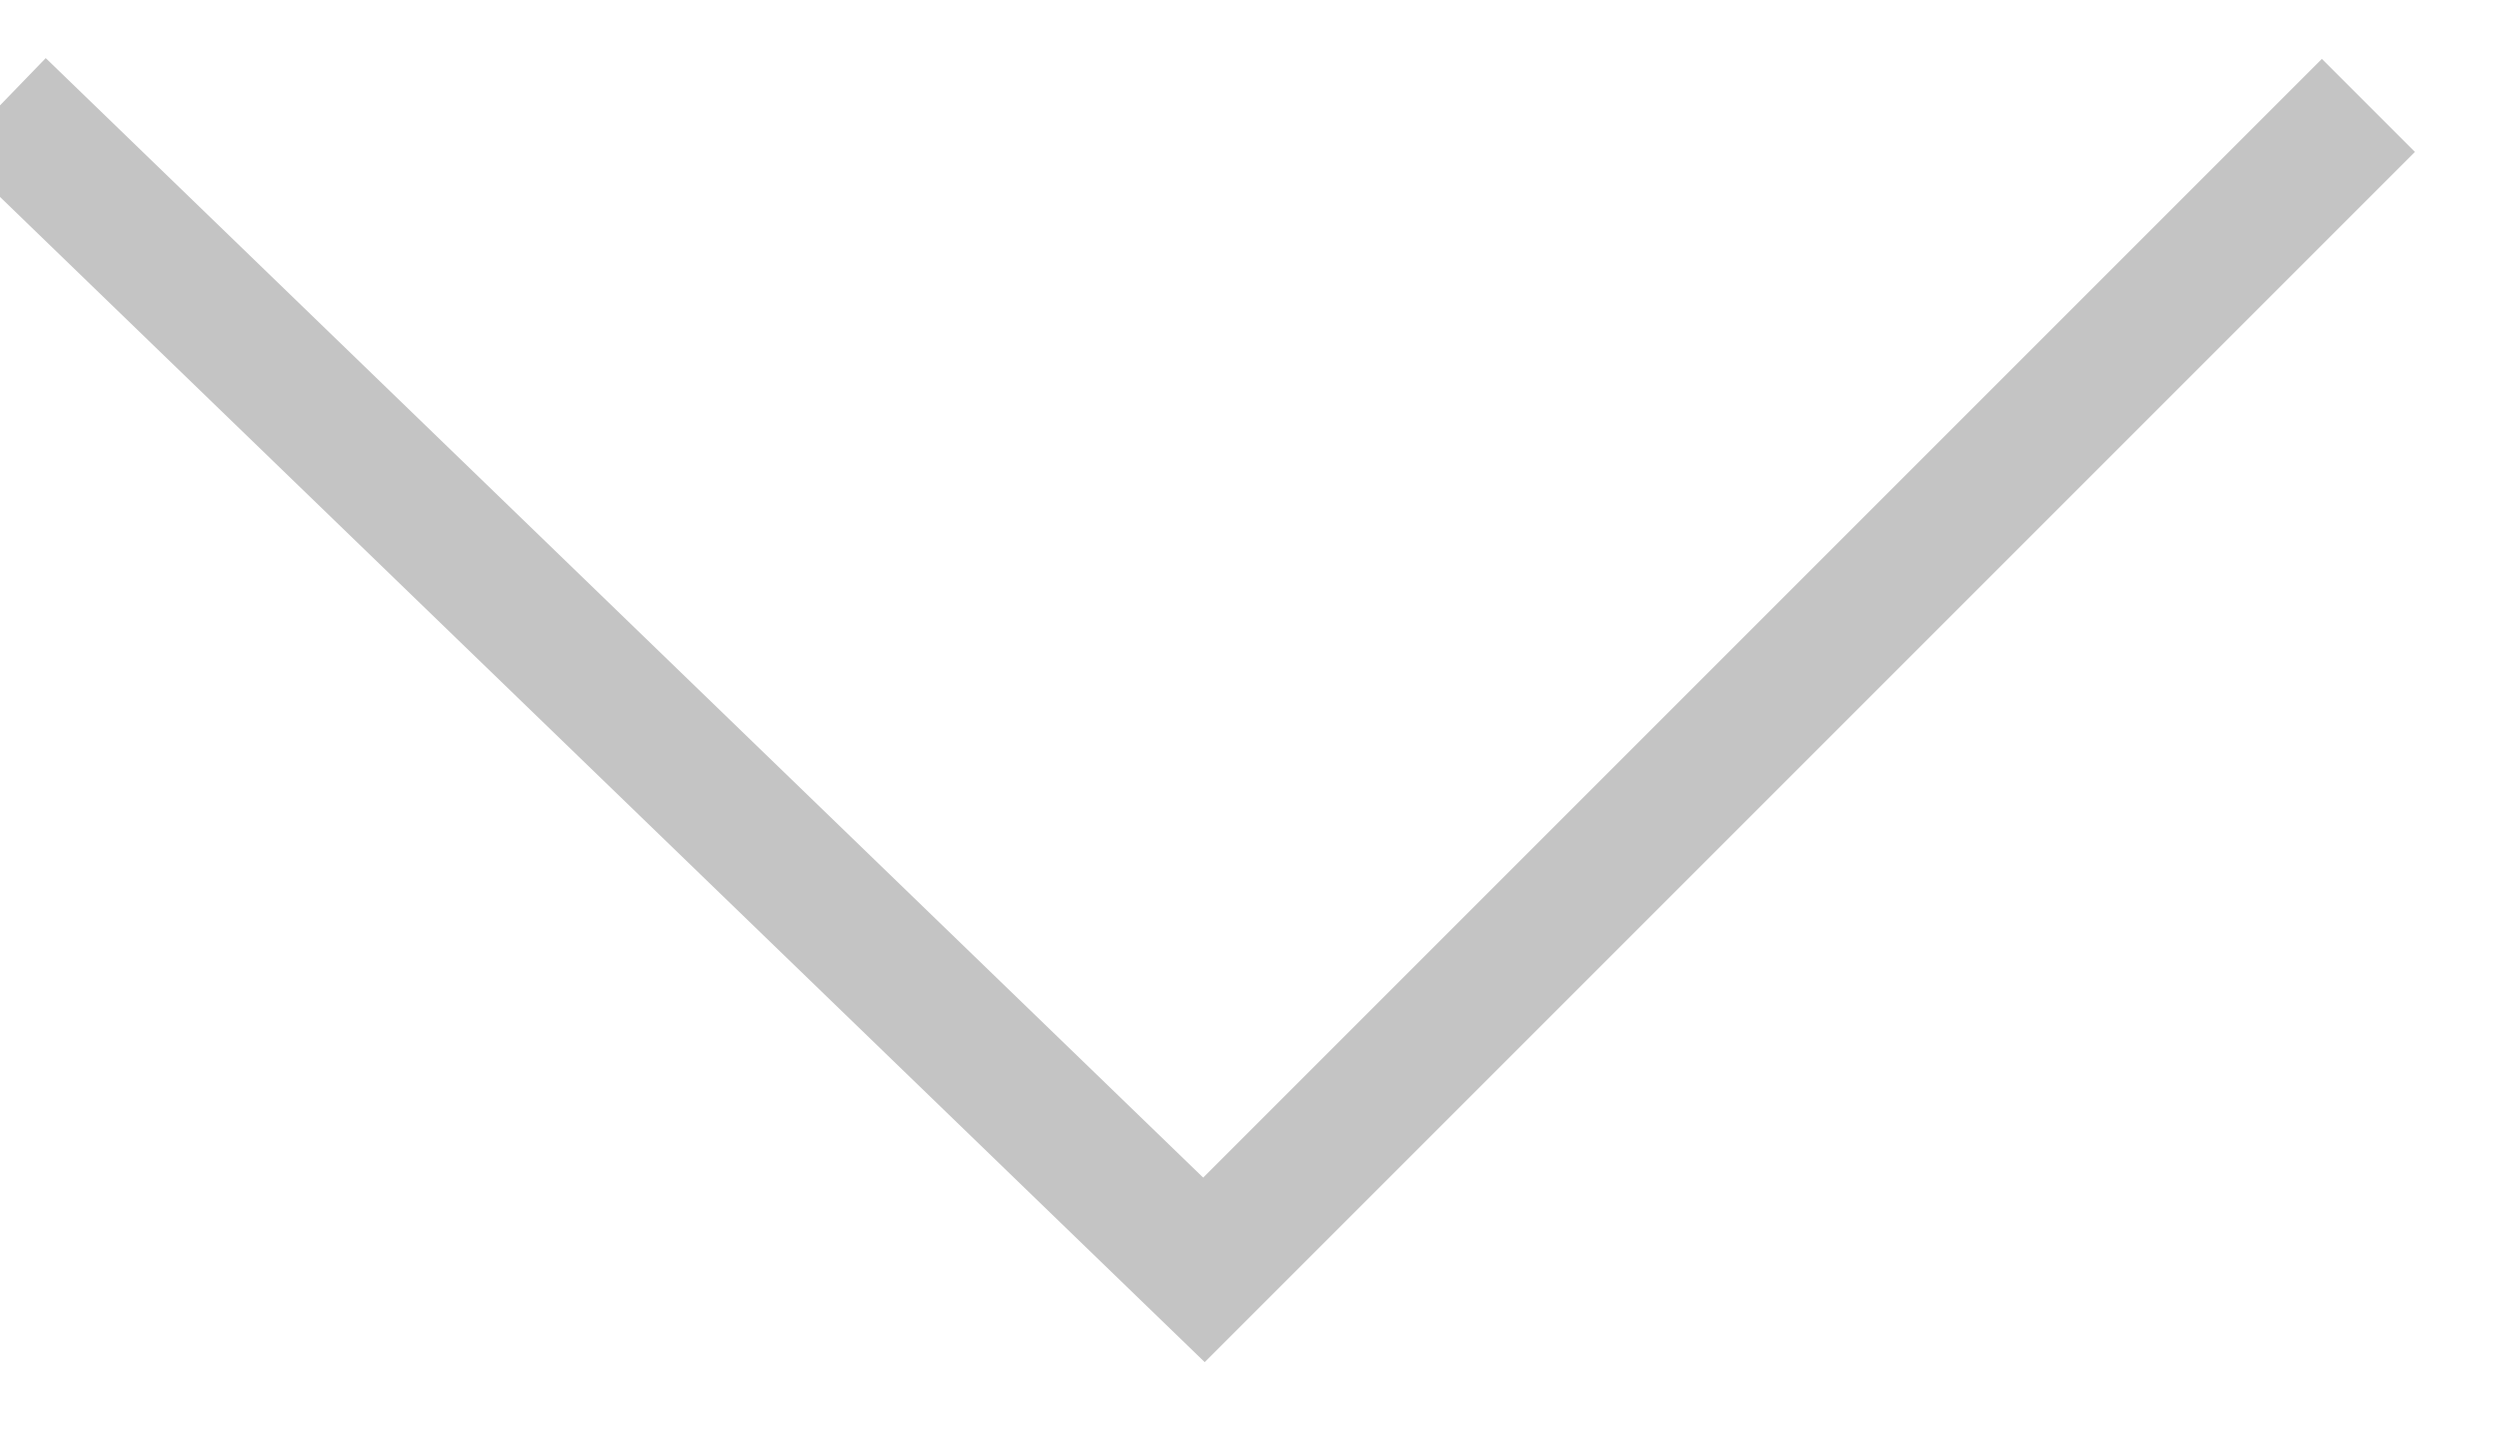
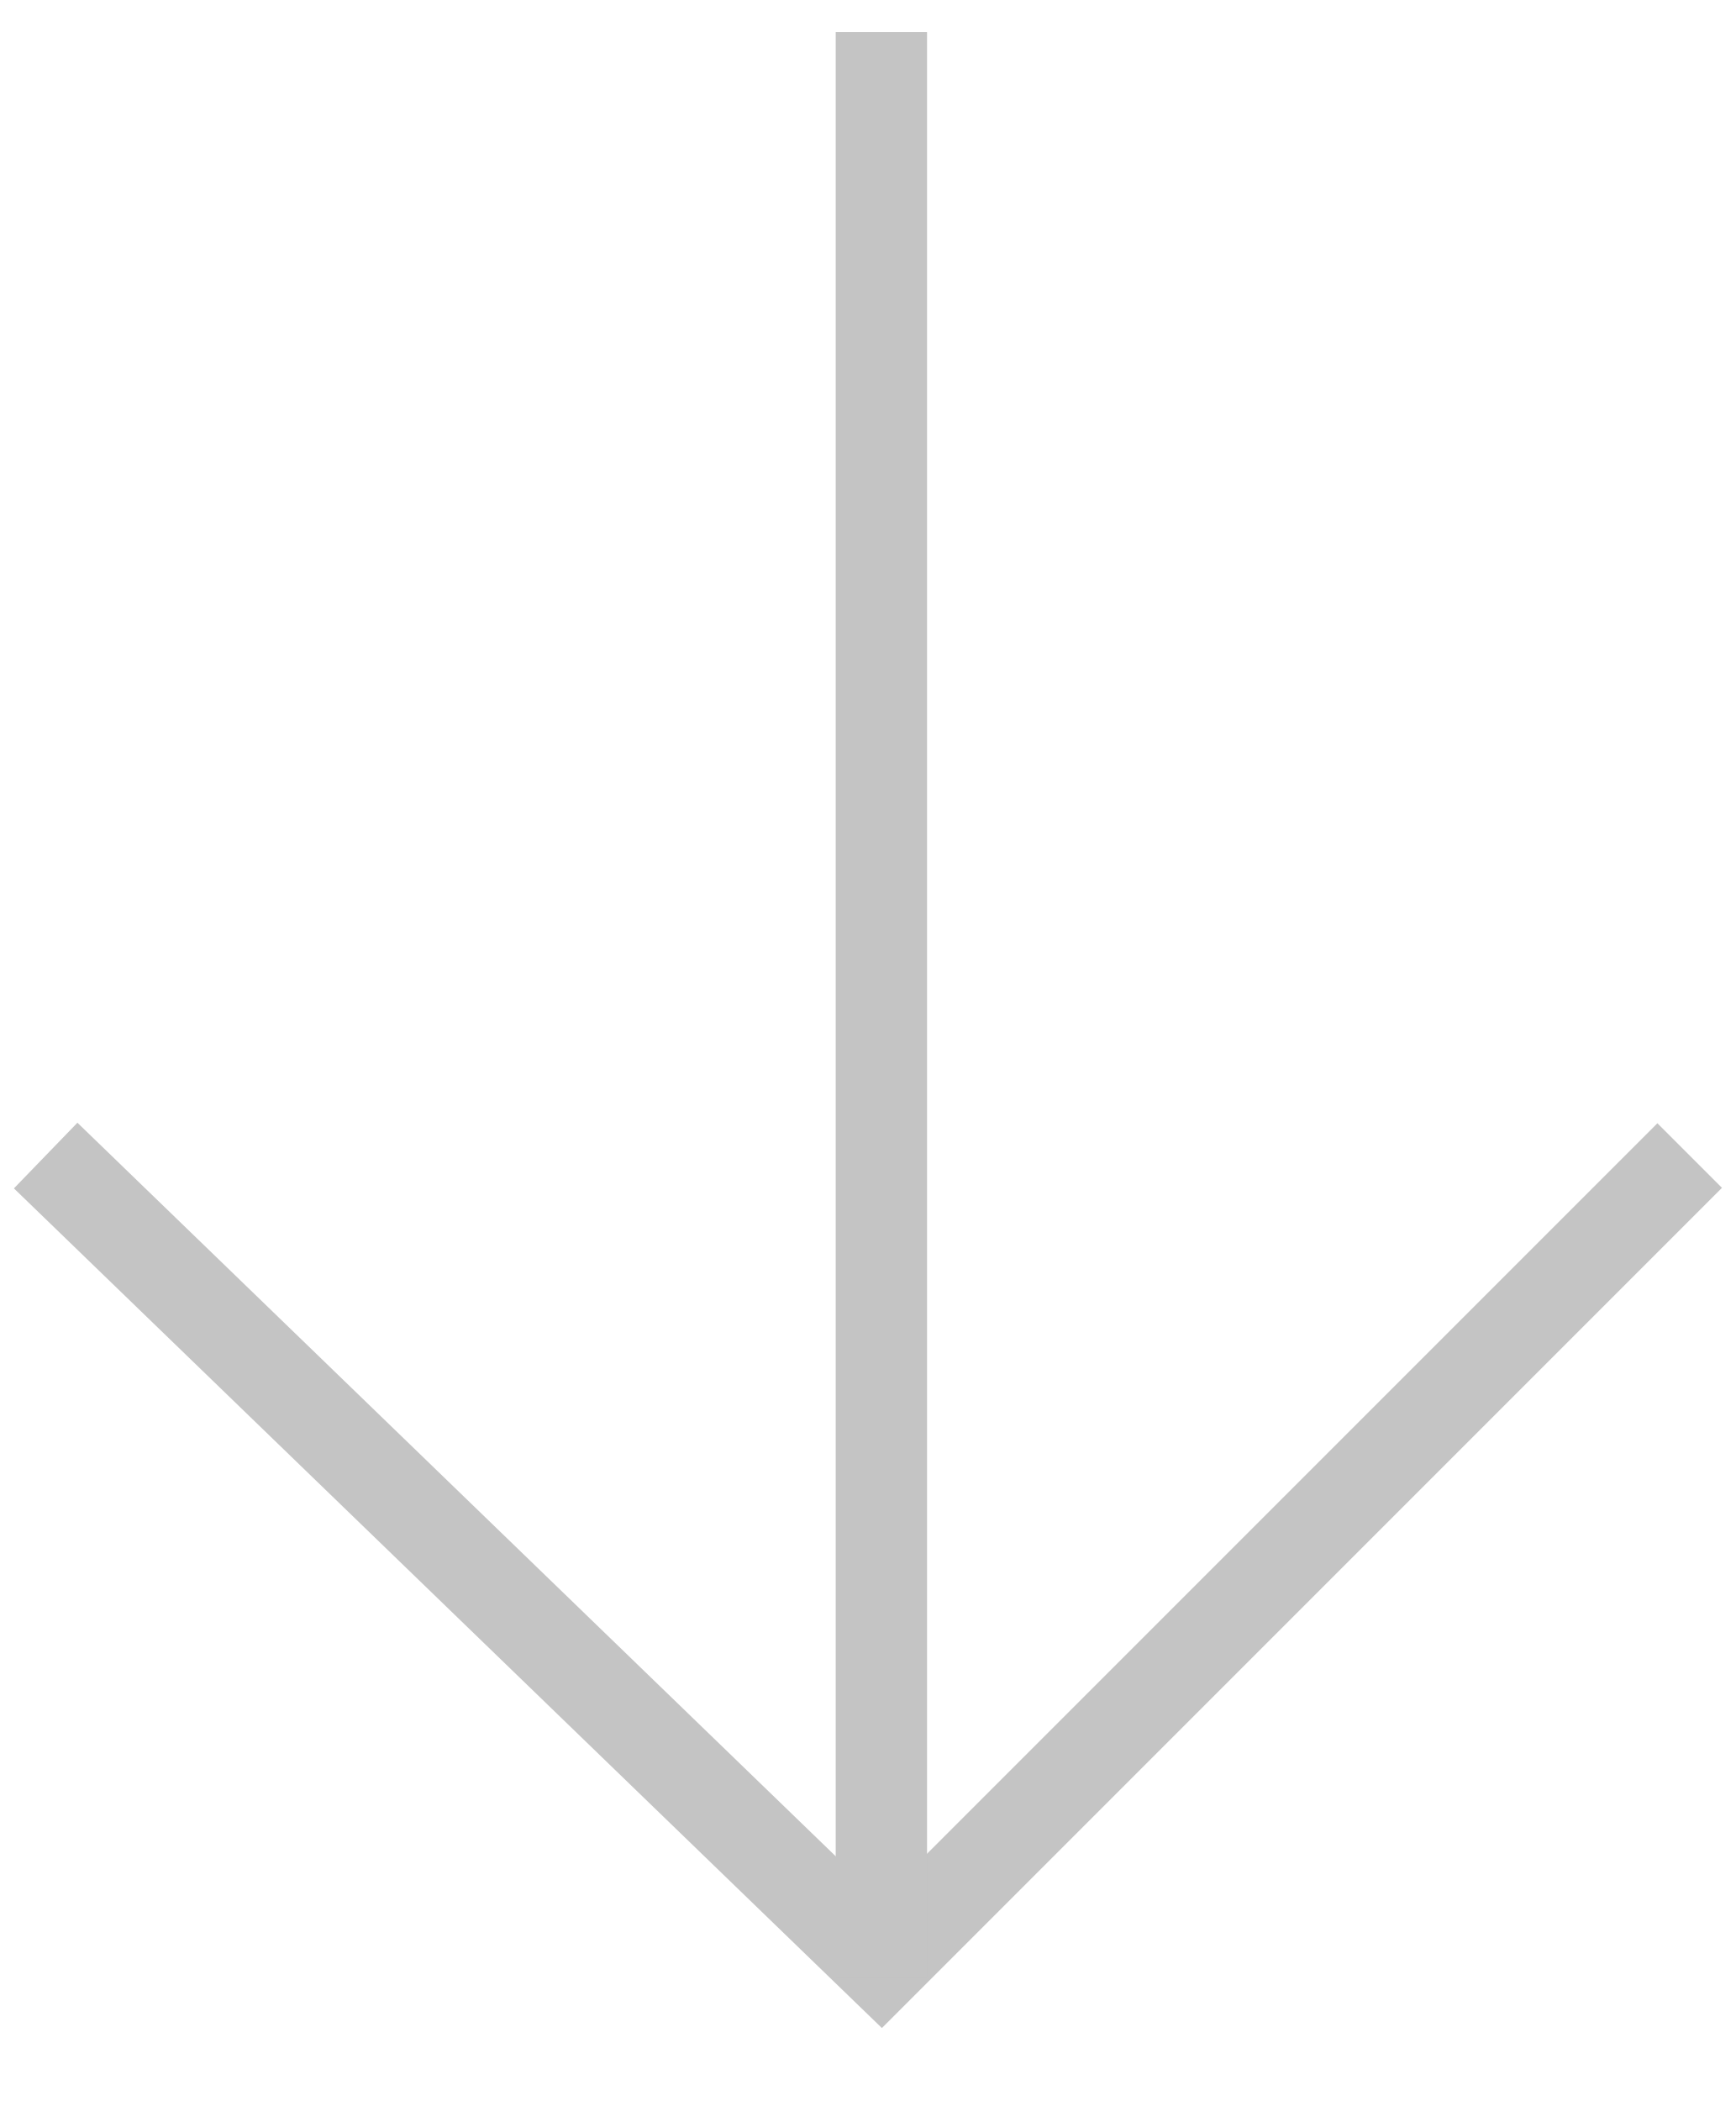
- <svg xmlns="http://www.w3.org/2000/svg" width="19" height="11" viewBox="0 0 19 11" fill="none">
-   <path d="M0 0.801L9.15 9.651L18 0.801" stroke="#C4C4C4" />
+ <svg xmlns="http://www.w3.org/2000/svg" width="19" height="23" viewBox="0 0 19 23" fill="none">
+   <path d="M0.5 12.65L9.65 21.5L18.5 12.65" stroke="#C4C4C4" />
+   <path d="M9.65 0.35V21.65" stroke="#C4C4C4" />
</svg>
